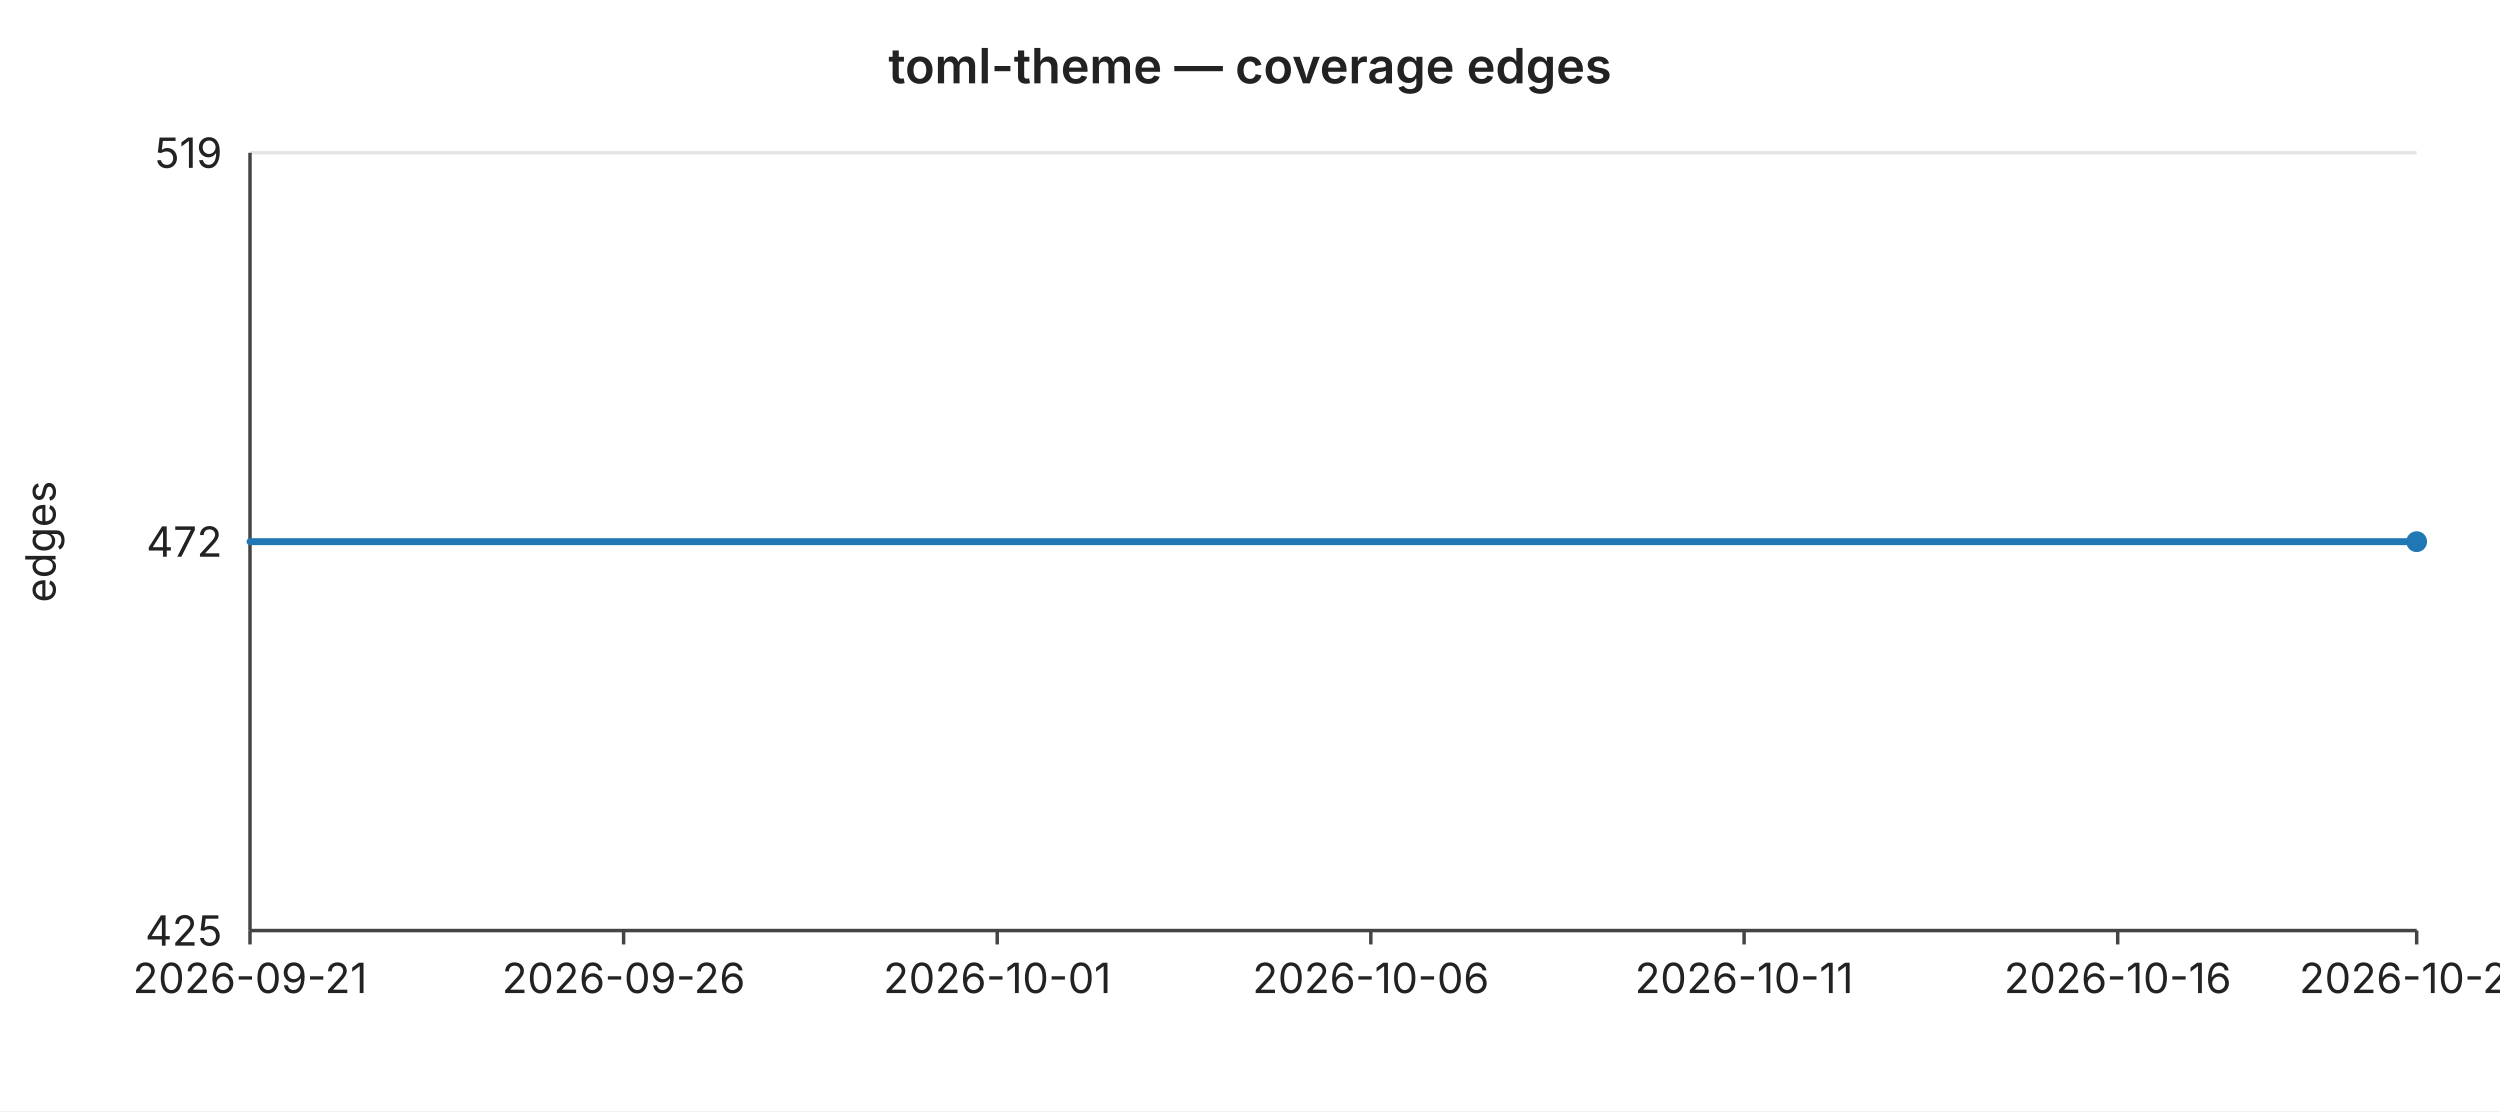
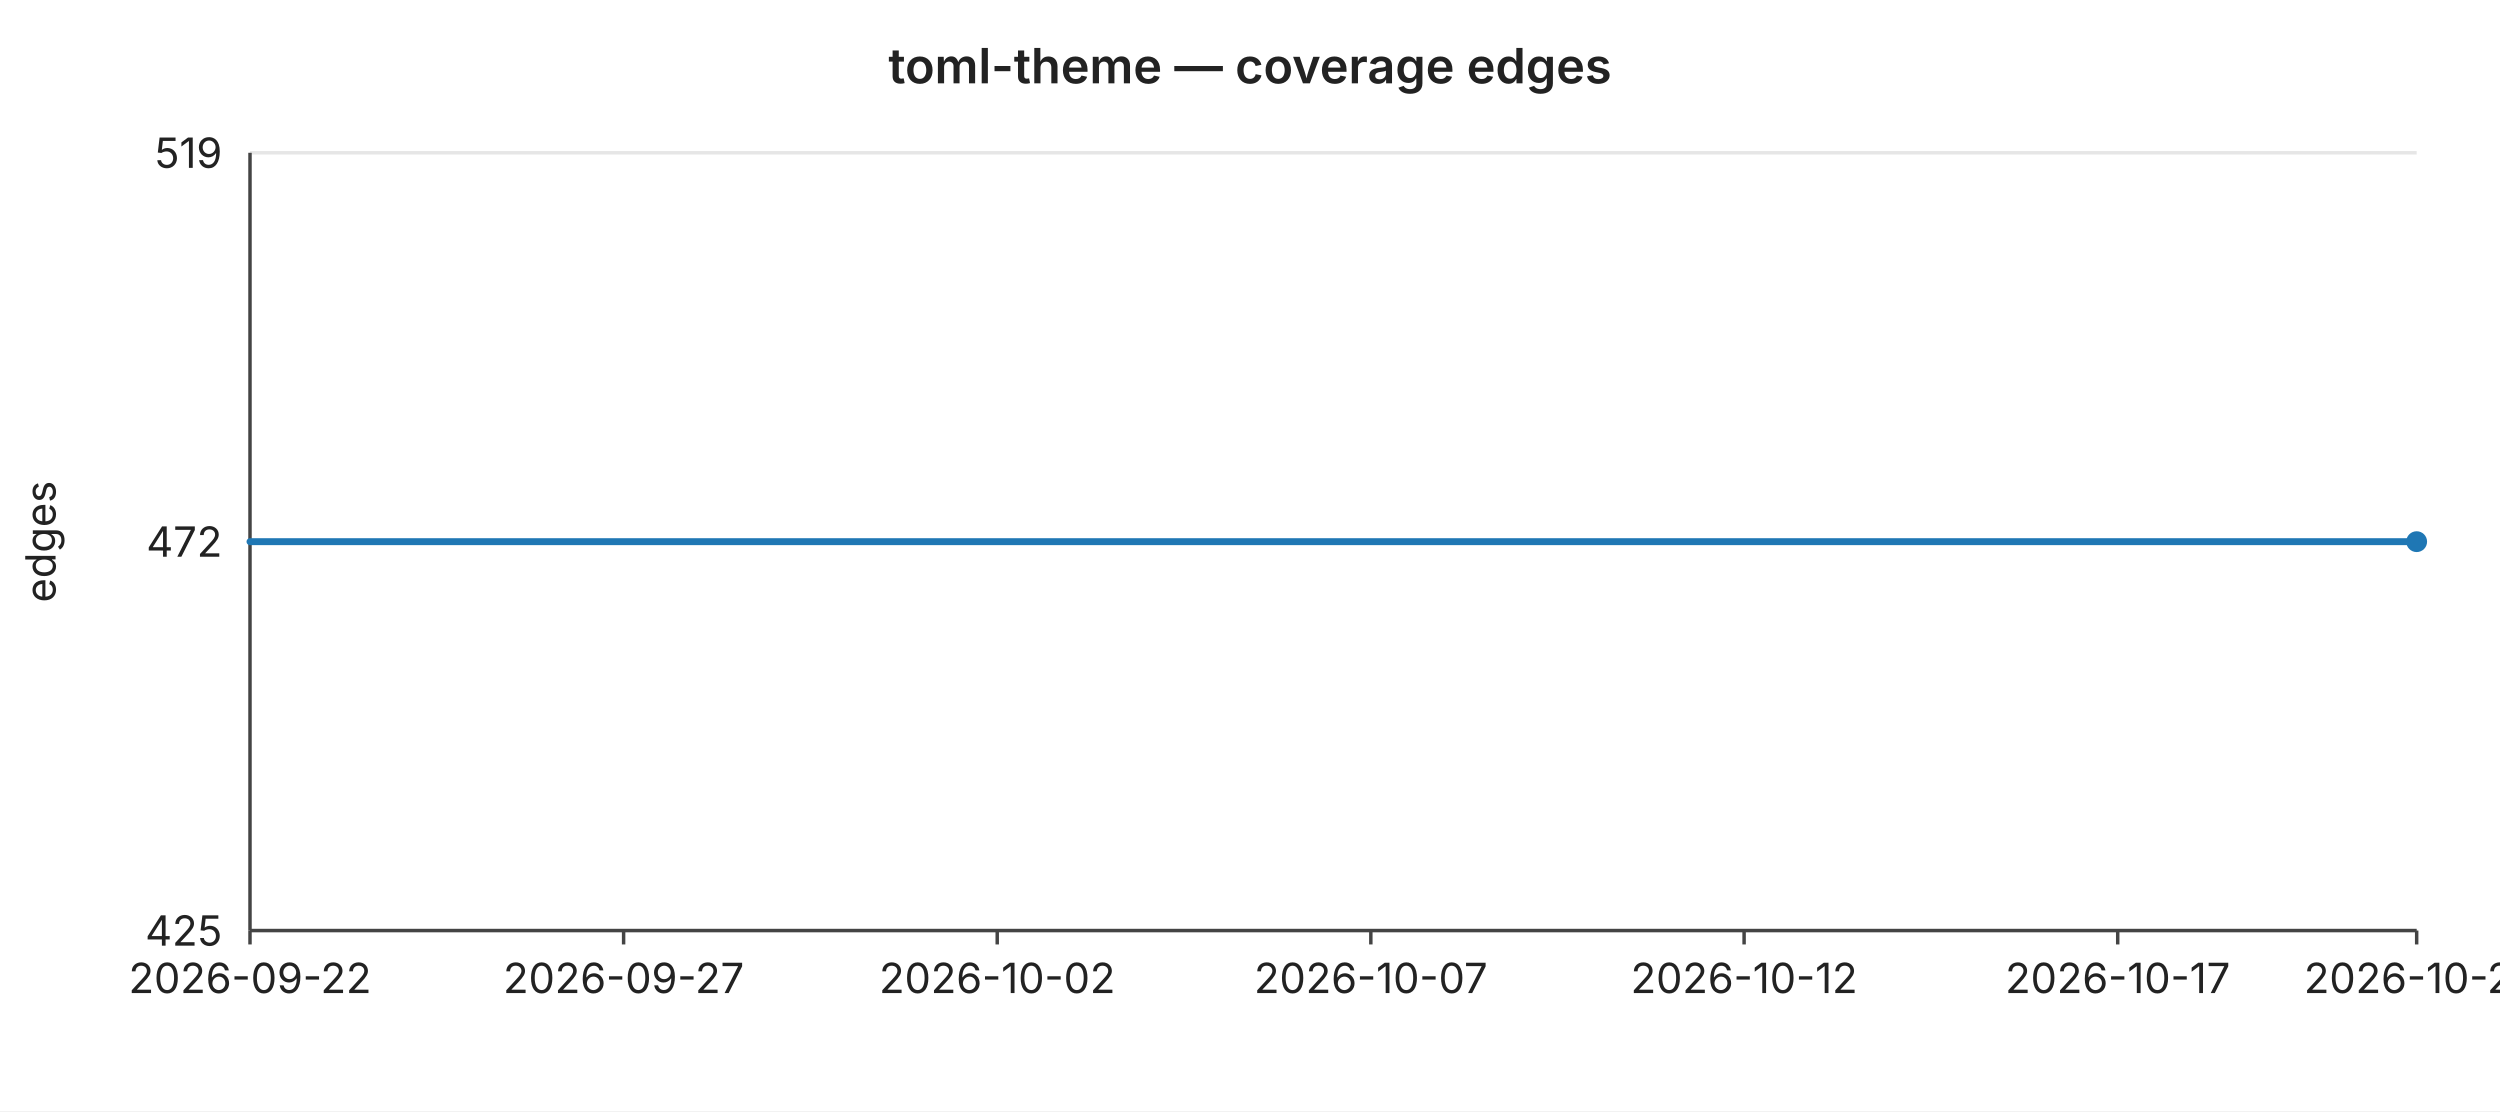
<svg xmlns="http://www.w3.org/2000/svg" width="720" height="320" viewBox="0 0 720 320" font-family="-apple-system,BlinkMacSystemFont,Segoe UI,sans-serif" font-size="12">
  <rect width="720" height="320" fill="#ffffff" />
  <text x="360" y="24" text-anchor="middle" font-size="14" font-weight="600" fill="#222">toml-theme — coverage edges</text>
  <line x1="72" y1="44.0" x2="696" y2="44.0" stroke="#e6e6e6" stroke-width="1" />
  <text x="64" y="44.0" text-anchor="end" dominant-baseline="middle" fill="#222">519</text>
  <line x1="72" y1="156.0" x2="696" y2="156.0" stroke="#e6e6e6" stroke-width="1" />
  <text x="64" y="156.0" text-anchor="end" dominant-baseline="middle" fill="#222">472</text>
  <line x1="72" y1="268.0" x2="696" y2="268.0" stroke="#e6e6e6" stroke-width="1" />
  <text x="64" y="268.0" text-anchor="end" dominant-baseline="middle" fill="#222">425</text>
  <text x="16" y="156" text-anchor="middle" fill="#222" transform="rotate(-90 16 156)">edges</text>
  <line x1="72" y1="44" x2="72" y2="268" stroke="#444" stroke-width="1" />
  <line x1="72" y1="268" x2="696" y2="268" stroke="#444" stroke-width="1" />
  <line x1="72.0" y1="268" x2="72.0" y2="272" stroke="#444" stroke-width="1" />
-   <text x="72.0" y="286" text-anchor="middle" fill="#222">2026-09-21</text>
+   <text x="72.0" y="286" text-anchor="middle" fill="#222">2026-09-22</text>
  <line x1="179.6" y1="268" x2="179.6" y2="272" stroke="#444" stroke-width="1" />
-   <text x="179.6" y="286" text-anchor="middle" fill="#222">2026-09-26</text>
+   <text x="179.6" y="286" text-anchor="middle" fill="#222">2026-09-27</text>
  <line x1="287.2" y1="268" x2="287.2" y2="272" stroke="#444" stroke-width="1" />
-   <text x="287.2" y="286" text-anchor="middle" fill="#222">2026-10-01</text>
+   <text x="287.2" y="286" text-anchor="middle" fill="#222">2026-10-02</text>
  <line x1="394.8" y1="268" x2="394.8" y2="272" stroke="#444" stroke-width="1" />
-   <text x="394.8" y="286" text-anchor="middle" fill="#222">2026-10-06</text>
+   <text x="394.8" y="286" text-anchor="middle" fill="#222">2026-10-07</text>
  <line x1="502.3" y1="268" x2="502.3" y2="272" stroke="#444" stroke-width="1" />
-   <text x="502.3" y="286" text-anchor="middle" fill="#222">2026-10-11</text>
+   <text x="502.3" y="286" text-anchor="middle" fill="#222">2026-10-12</text>
  <line x1="609.9" y1="268" x2="609.9" y2="272" stroke="#444" stroke-width="1" />
-   <text x="609.9" y="286" text-anchor="middle" fill="#222">2026-10-16</text>
+   <text x="609.9" y="286" text-anchor="middle" fill="#222">2026-10-17</text>
  <line x1="696.0" y1="268" x2="696.0" y2="272" stroke="#444" stroke-width="1" />
-   <text x="696.0" y="286" text-anchor="middle" fill="#222">2026-10-20</text>
+   <text x="696.0" y="286" text-anchor="middle" fill="#222">2026-10-21</text>
  <polyline fill="none" stroke="#1f77b4" stroke-width="2" stroke-linejoin="round" stroke-linecap="round" points="72.0,156.0 93.5,156.0 115.0,156.0 136.6,156.0 158.1,156.0 179.6,156.0 201.1,156.0 222.6,156.0 244.1,156.0 265.7,156.0 287.2,156.0 308.7,156.0 330.2,156.0 351.7,156.0 373.2,156.0 394.8,156.0 416.3,156.0 437.8,156.0 459.3,156.0 480.8,156.0 502.3,156.0 523.9,156.0 545.4,156.0 566.9,156.0 588.4,156.0 609.9,156.0 631.4,156.0 653.0,156.0 674.5,156.0 696.0,156.0" />
  <circle cx="696.0" cy="156.0" r="3" fill="#1f77b4" />
</svg>
